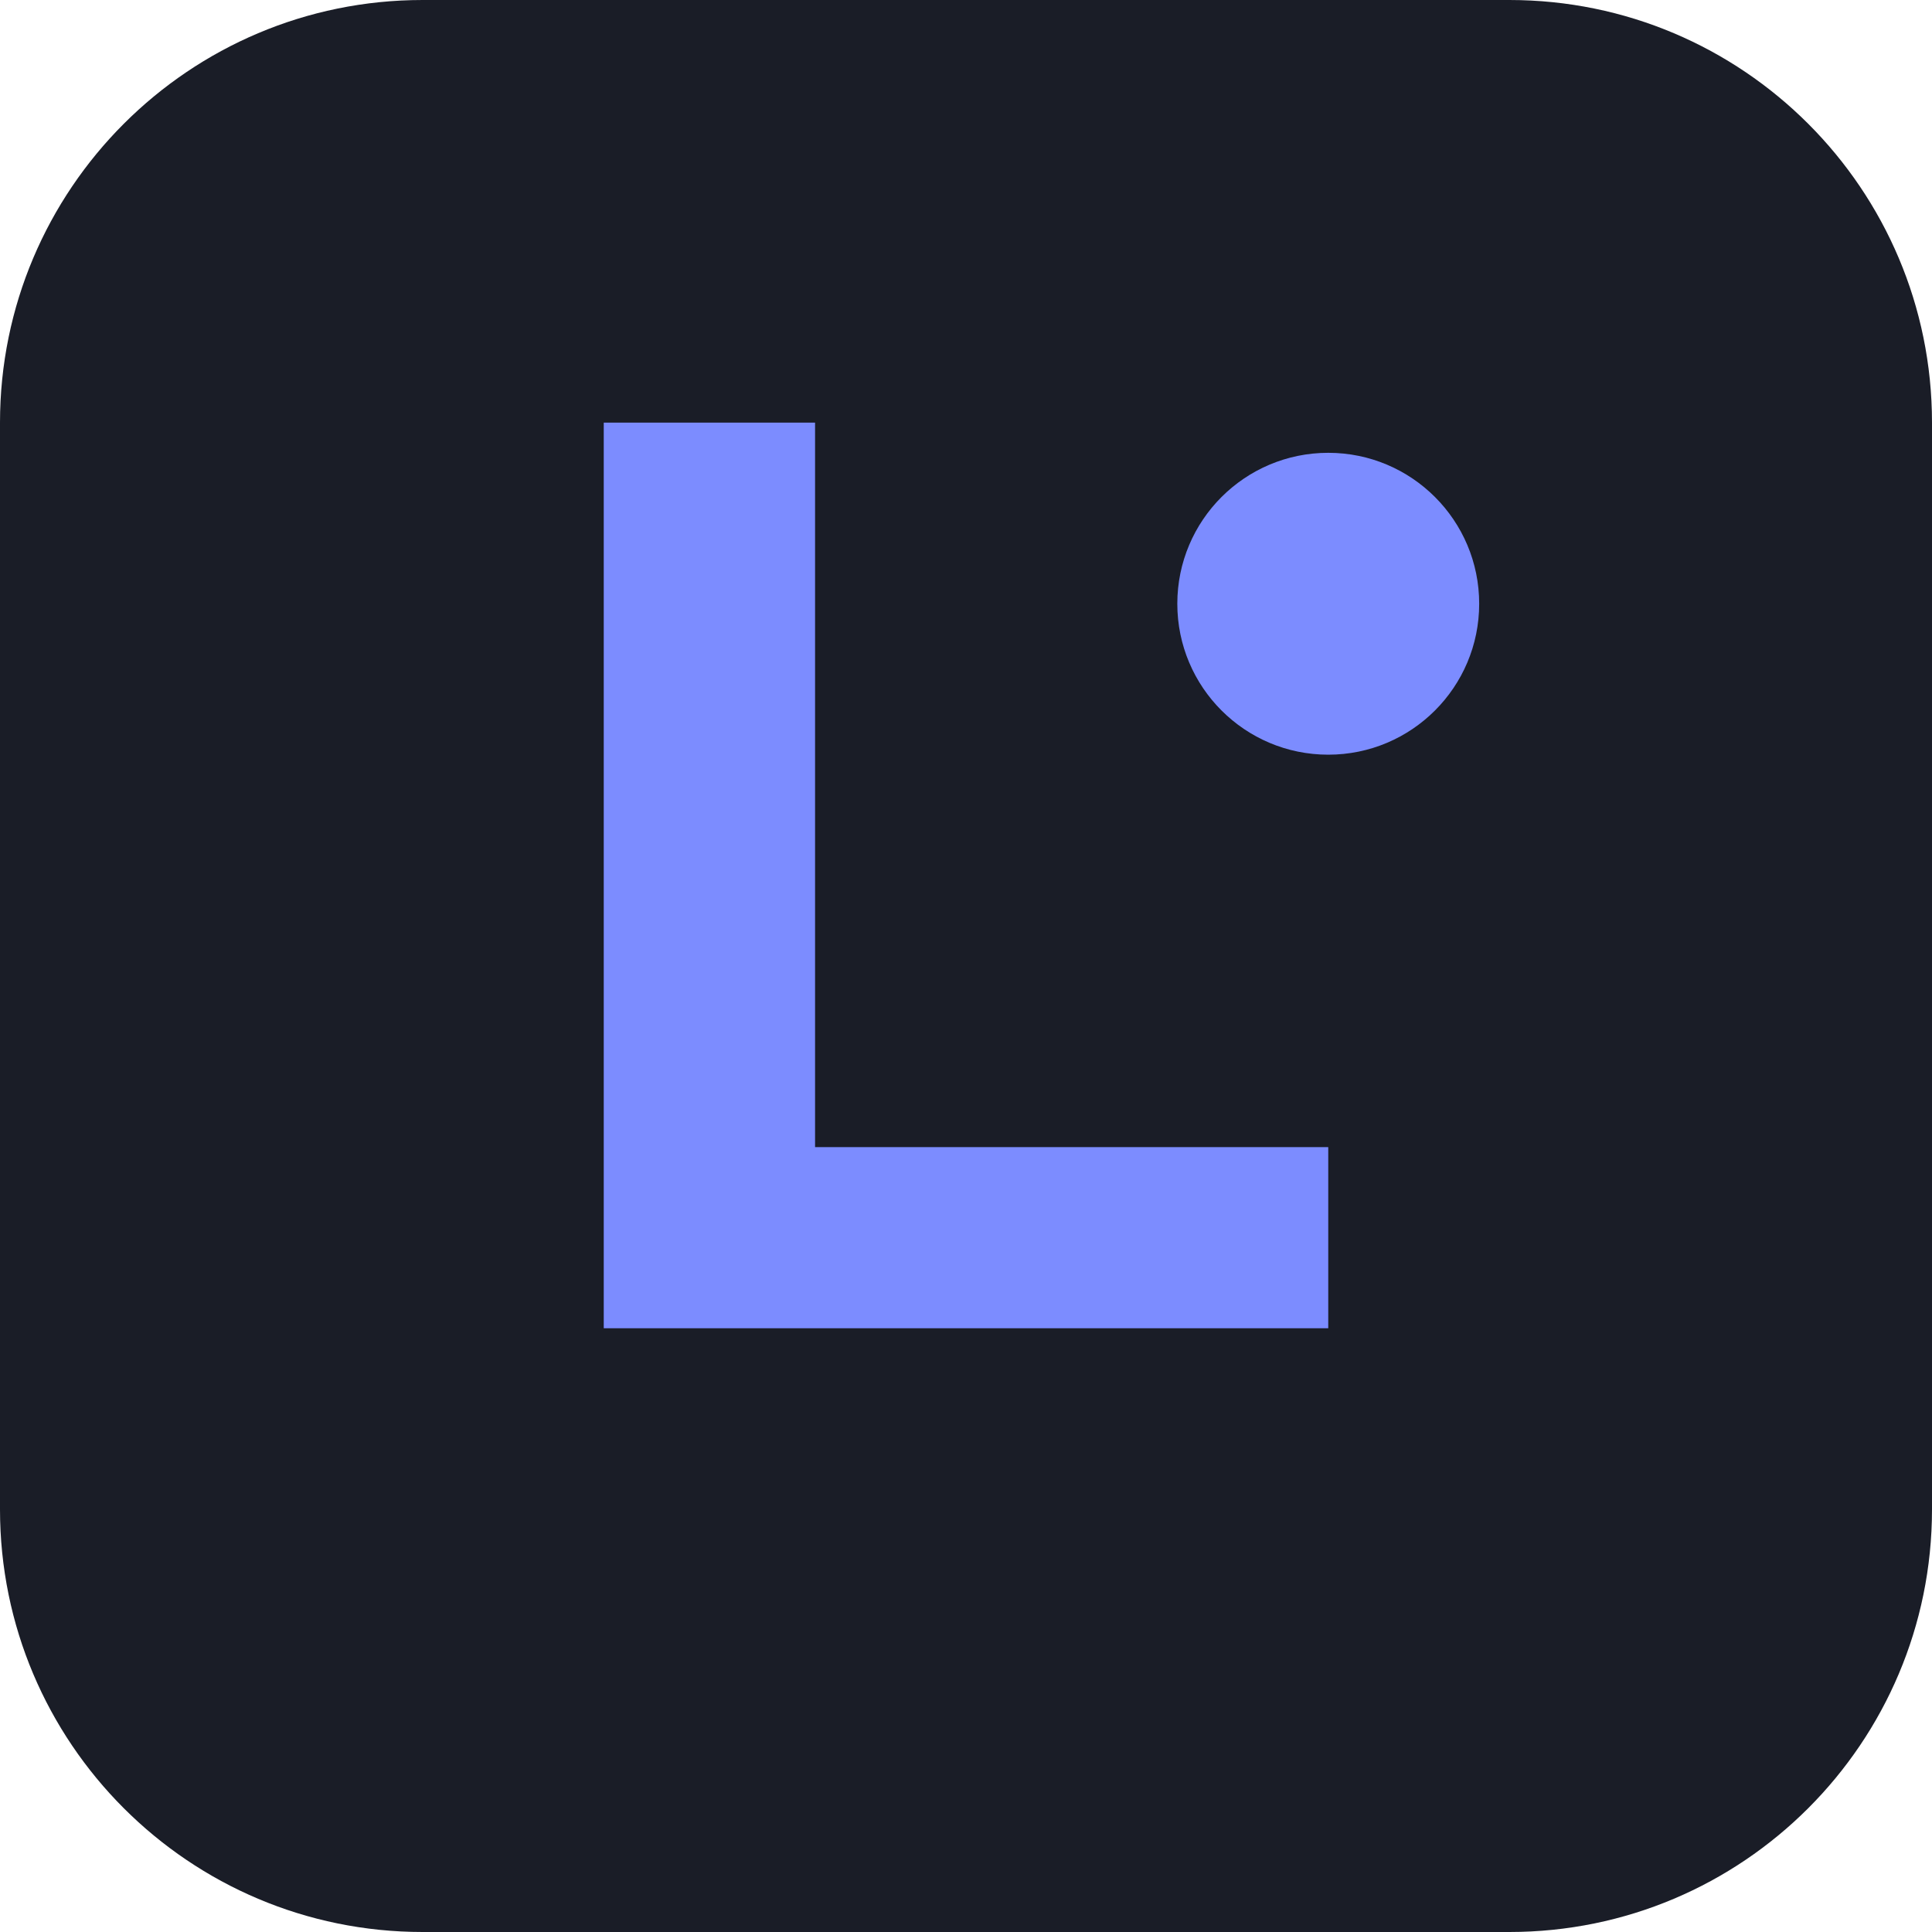
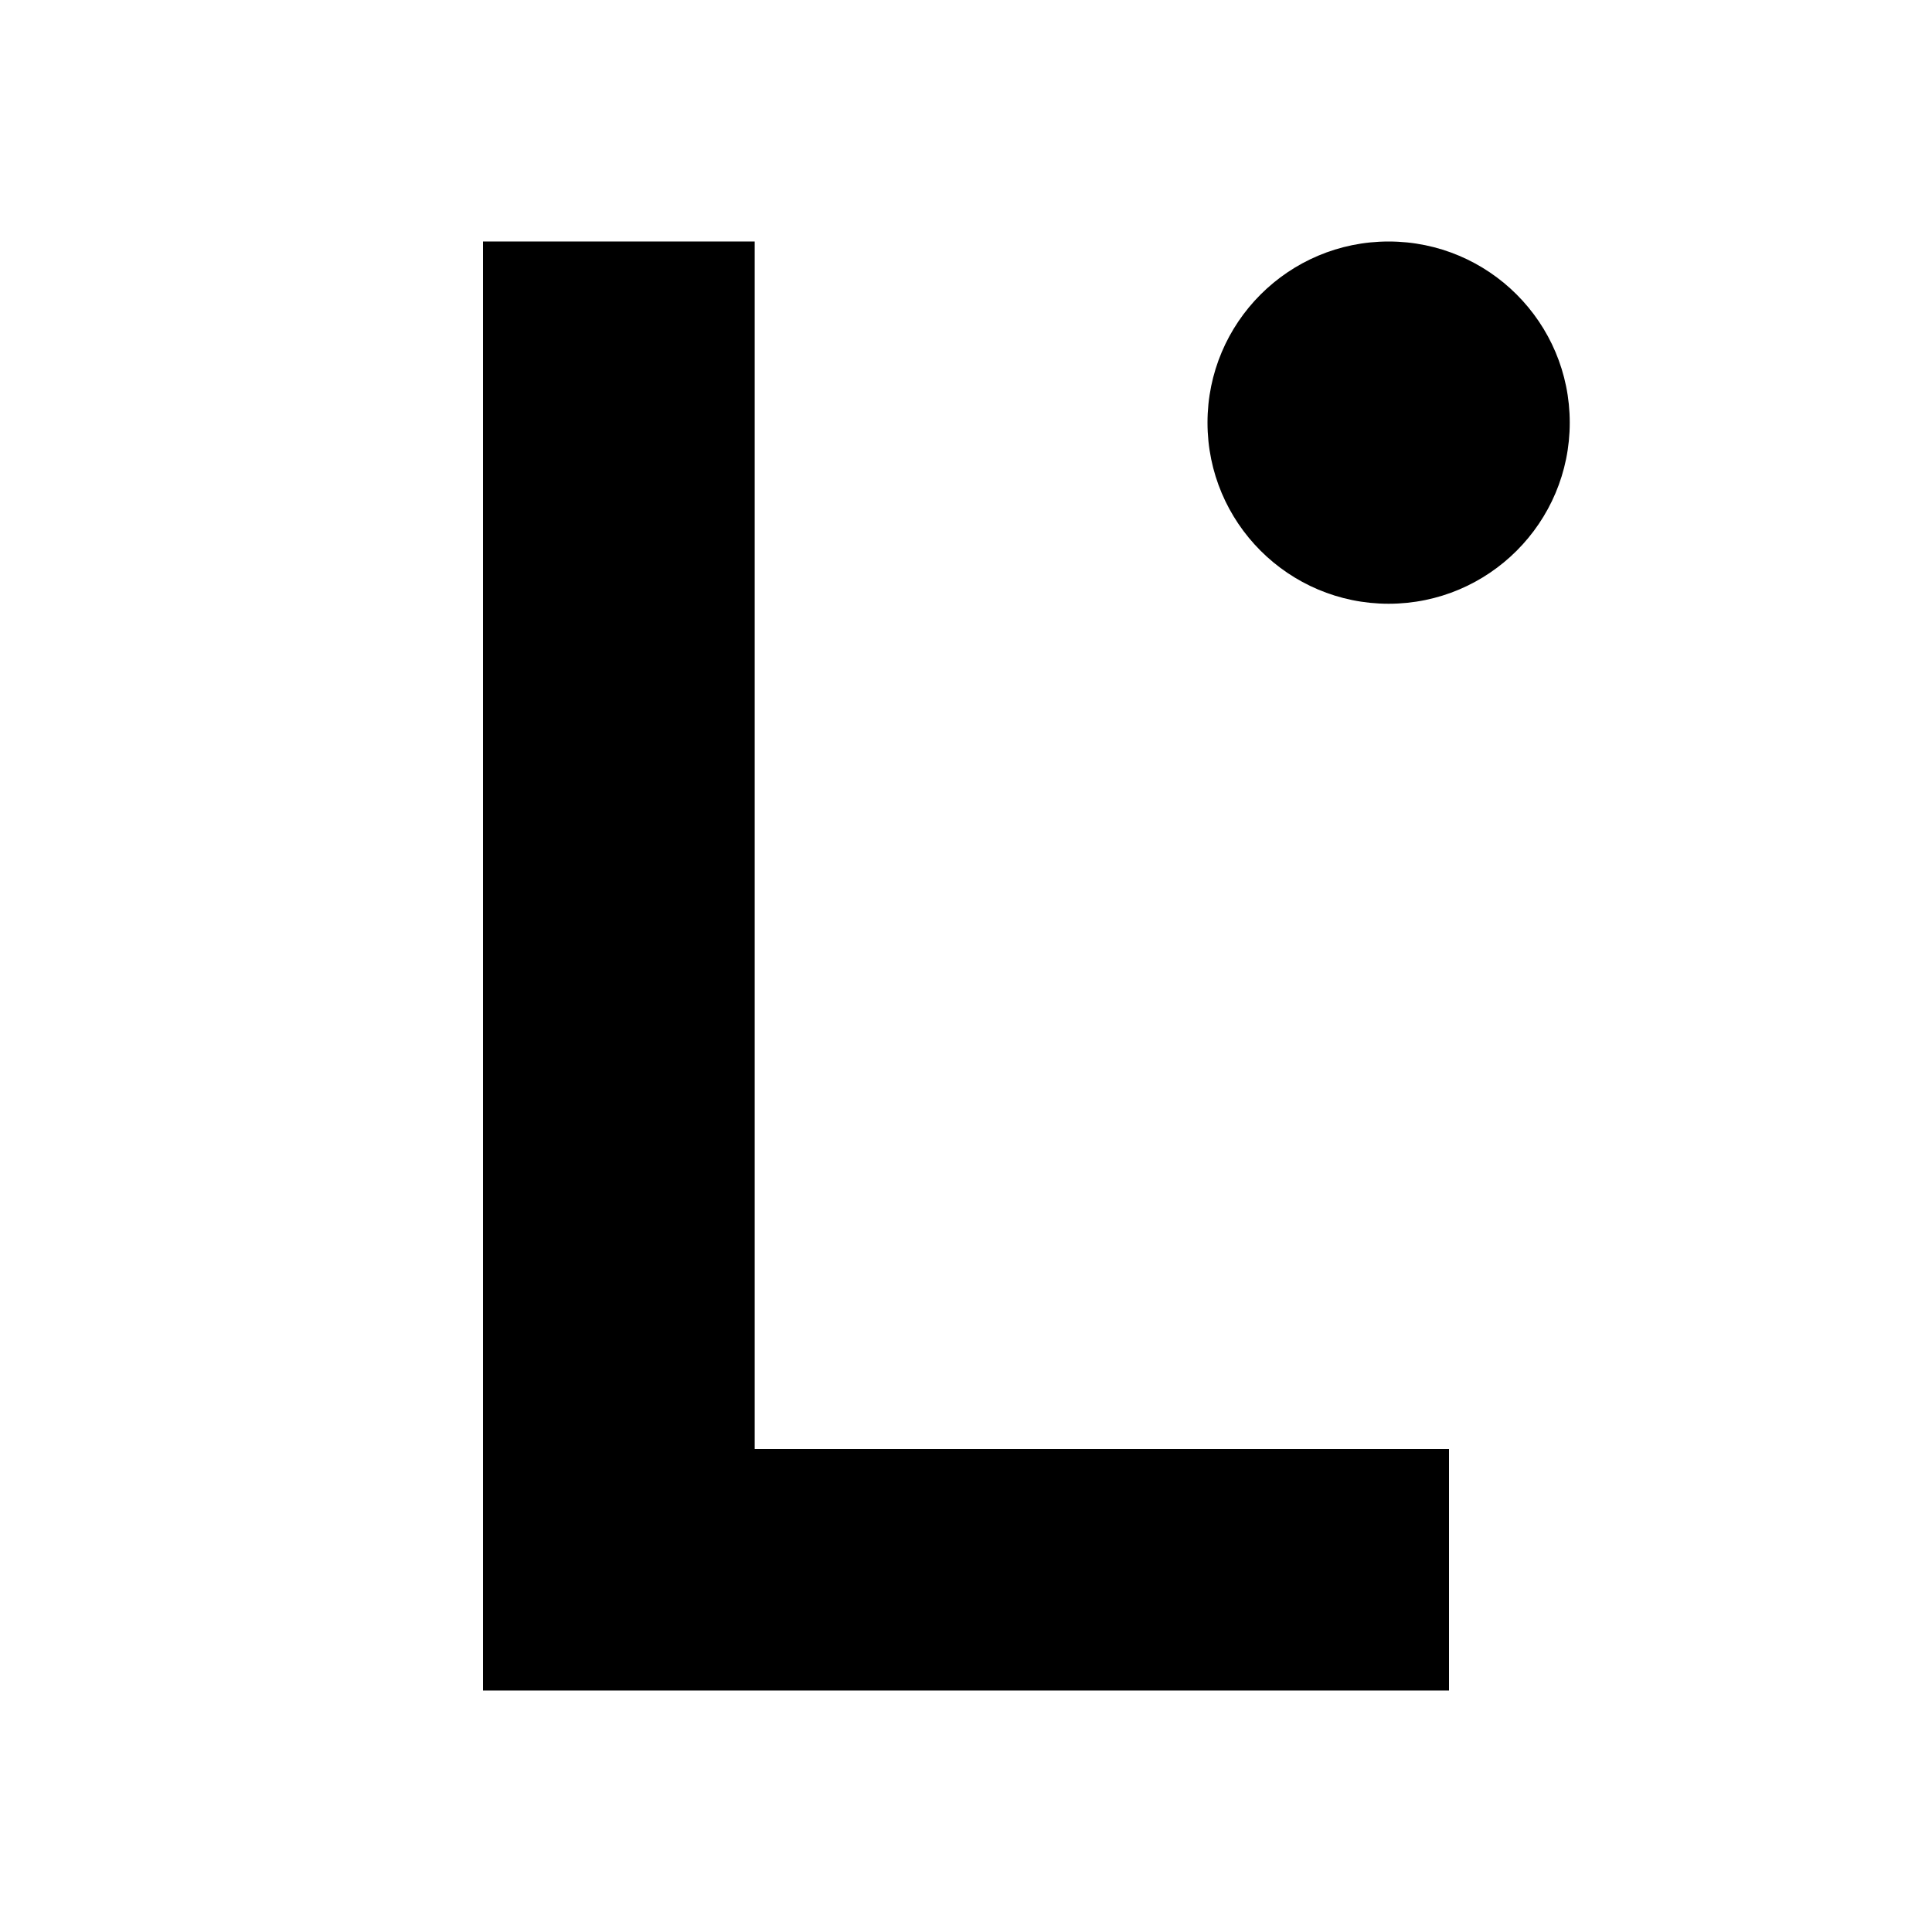
<svg xmlns="http://www.w3.org/2000/svg" viewBox="0 0 64 64">
-   <rect width="64" height="64" rx="14" fill="#1a1d27" />
-   <path d="M20 14v30h24v-6H27V14h-7z" fill="#7c8cff" />
-   <circle cx="44" cy="20" r="5" fill="#7c8cff" />
+   <path d="M16 8v48h32v-8H25V8h-9z" fill="currentColor" />
+   <circle cx="46" cy="14" r="6" fill="currentColor" />
</svg>
